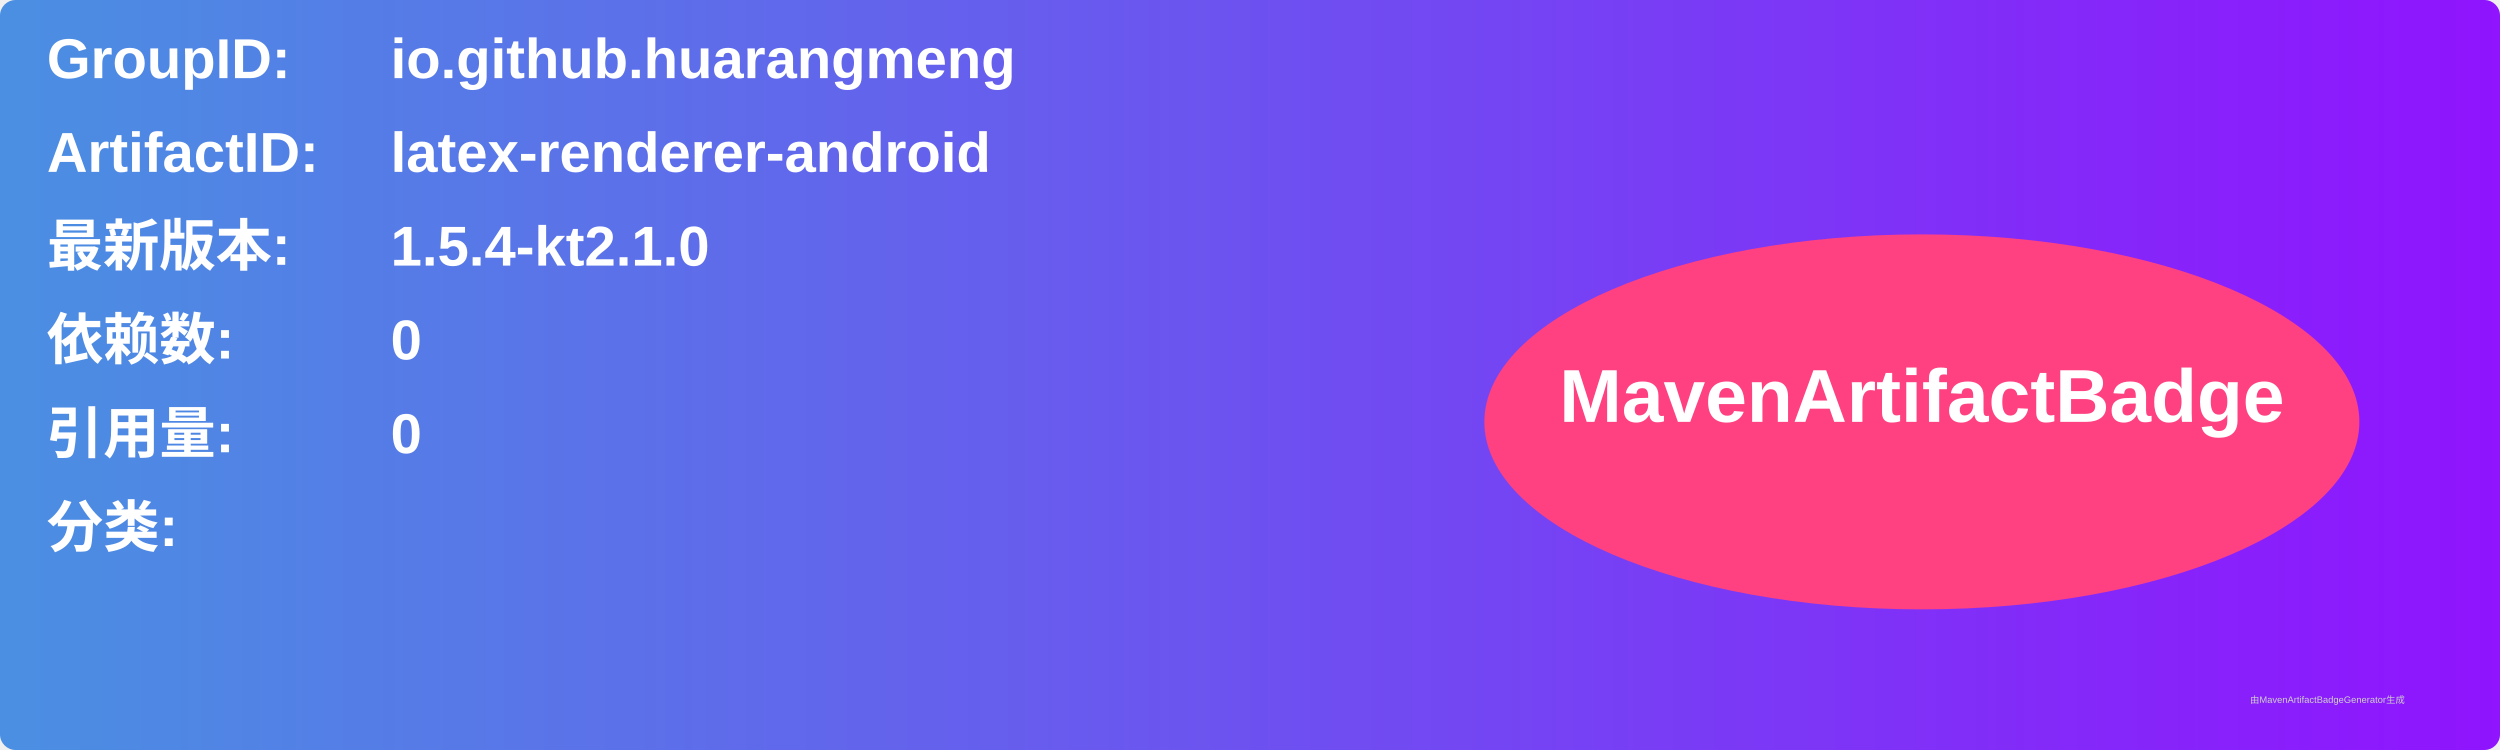
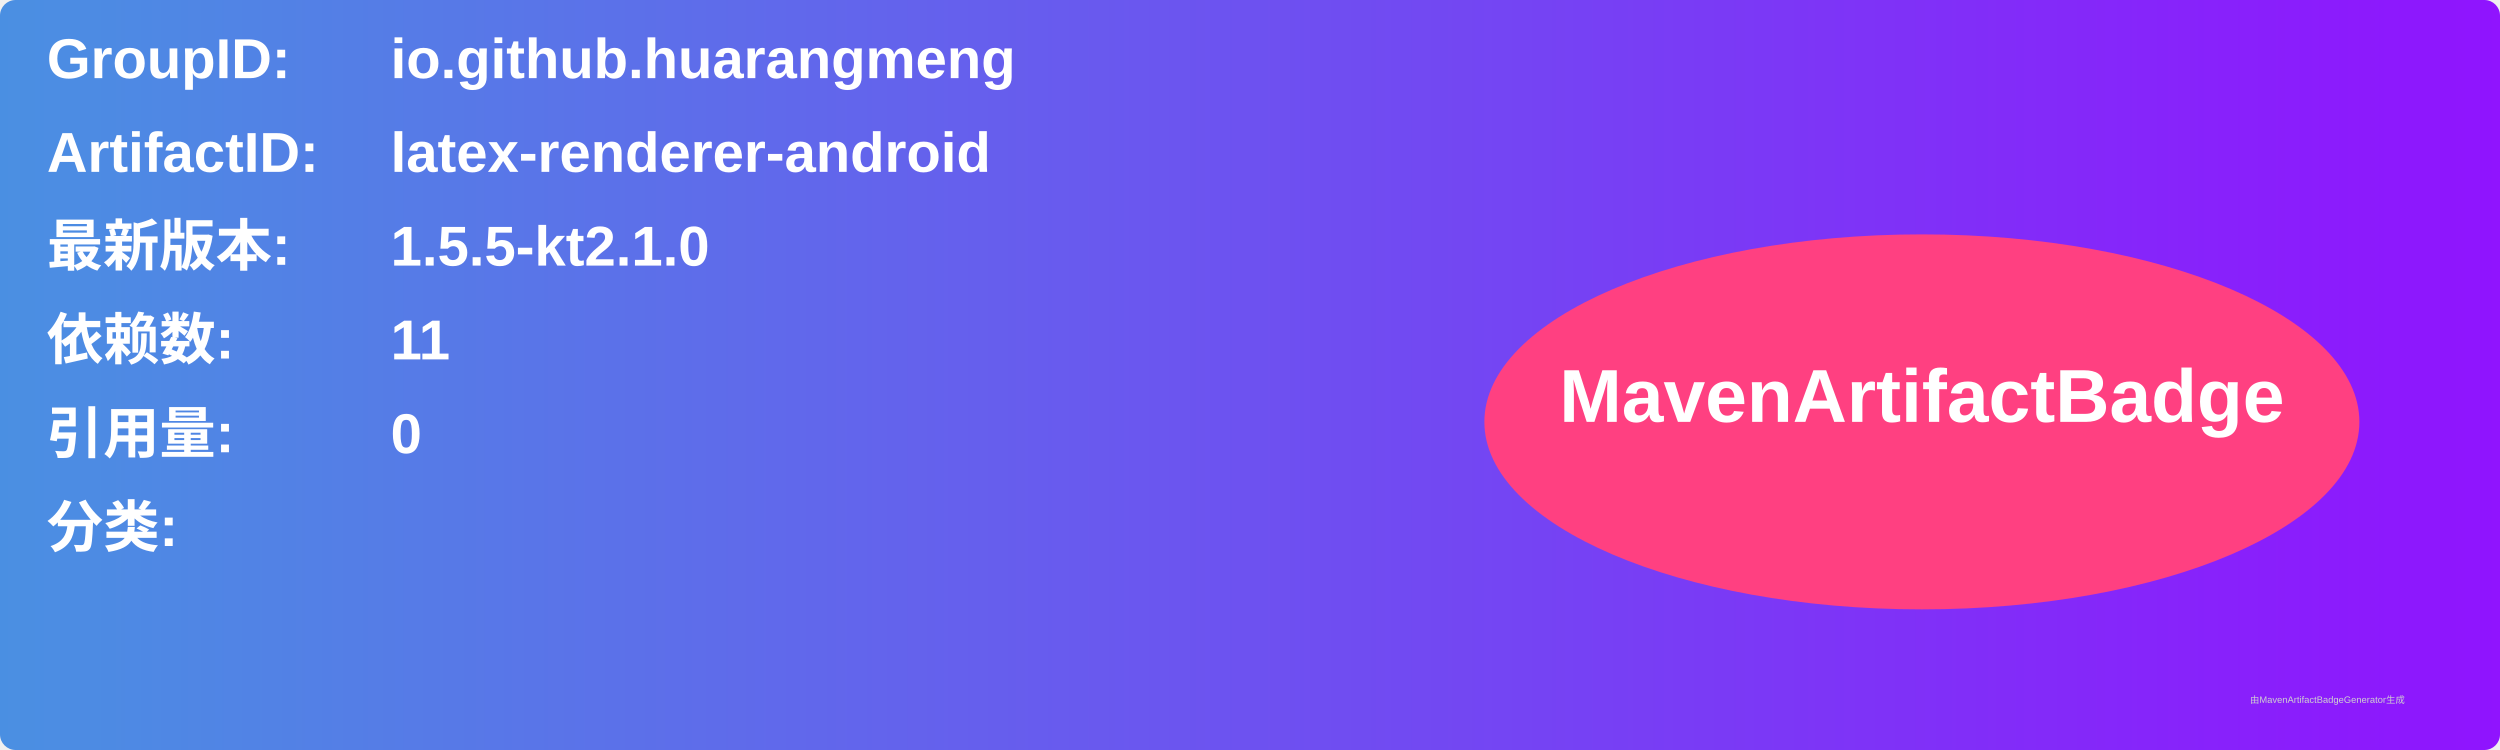
<svg xmlns="http://www.w3.org/2000/svg" width="800" height="240" viewBox="0 0 800 240">
  <linearGradient id="grad" x1="0%" y1="0%" x2="100%" y2="0%">
    <stop offset="0%" stop-color="#4a90e2" />
    <stop offset="100%" stop-color="#9013fe" />
  </linearGradient>
  <rect width="100%" height="100%" rx="5" ry="5" fill="url(#grad)" />
  <g transform="translate(15, 15)">
    <text x="0" y="10" font-family="Arial" font-size="18" fill="white" font-weight="bold" width="260">GroupID:</text>
    <text x="110" y="10" font-family="Arial" font-size="18" fill="white" font-weight="bold" width="460">io.github.huarangmeng</text>
    <text x="0" y="40" font-family="Arial" font-size="18" fill="white" font-weight="bold" width="260">ArtifactID:</text>
    <text x="110" y="40" font-family="Arial" font-size="18" fill="white" font-weight="bold" width="460">latex-renderer-android</text>
    <text x="0" y="70" font-family="Arial" font-size="18" fill="white" font-weight="bold">最新版本:</text>
    <text x="110" y="70" font-family="Arial" font-size="18" fill="white" font-weight="bold">
-       <tspan font-weight="bold">1.5.4-kt2.1.0</tspan>
+       <tspan font-weight="bold">1.5.5-kt2.1.0</tspan>
    </text>
    <text x="0" y="100" font-family="Arial" font-size="18" fill="white" font-weight="bold">依赖数: </text>
    <text x="110" y="100" font-family="Arial" font-size="18" fill="white">
-       <tspan font-weight="bold">0</tspan>
+       <tspan font-weight="bold">11</tspan>
    </text>
    <text x="0" y="130" font-family="Arial" font-size="18" fill="white" font-weight="bold">引用量: </text>
    <text x="110" y="130" font-family="Arial" font-size="18" fill="white">
      <tspan font-weight="bold">0</tspan>
    </text>
    <text x="0" y="160" font-family="Arial" font-size="18" fill="white" font-weight="bold">分类:</text>
    <text x="10" y="190" font-family="Arial" font-size="10" fill="white">
      <tspan font-weight="bold" />
    </text>
    <ellipse cx="600" cy="120" rx="140" ry="60" fill="#ff4081" />
    <text x="600" y="120" text-anchor="middle" font-family="Arial" font-size="24" fill="white" font-weight="bold">MavenArtifactBadge</text>
  </g>
  <text x="720" y="225" font-family="Arial" font-size="3" fill="#d0d0d0">由MavenArtifactBadgeGenerator生成</text>
</svg>
